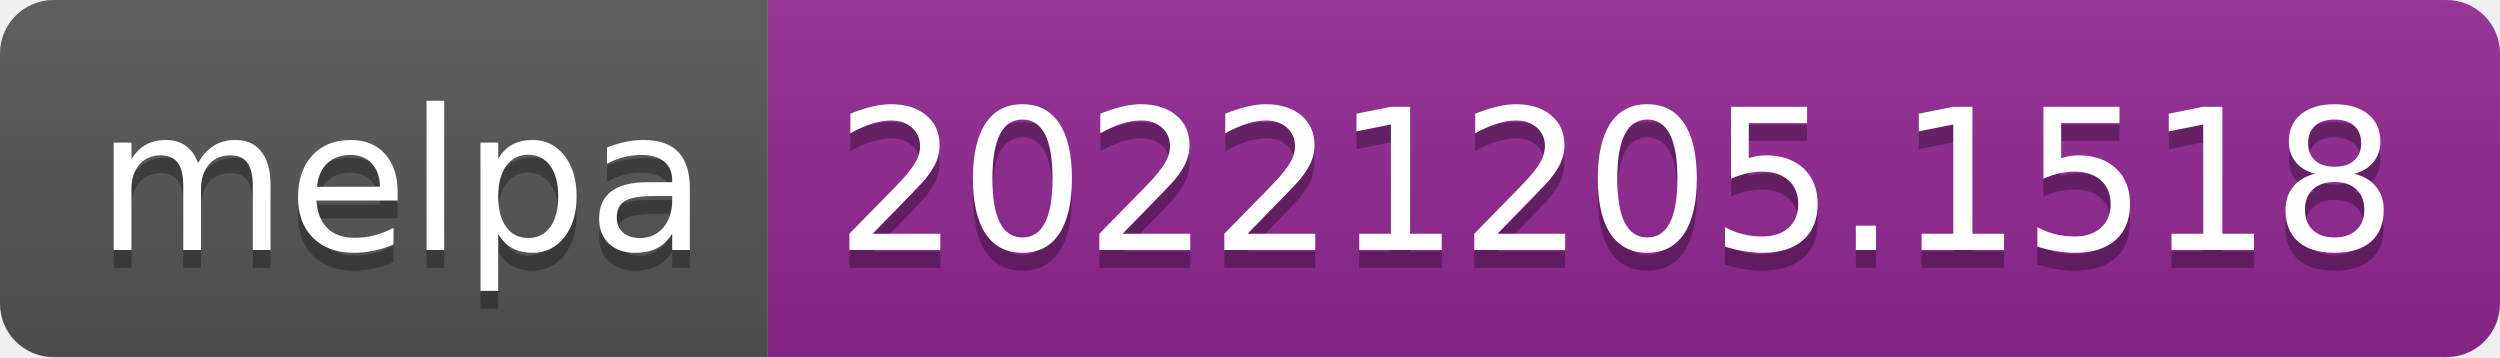
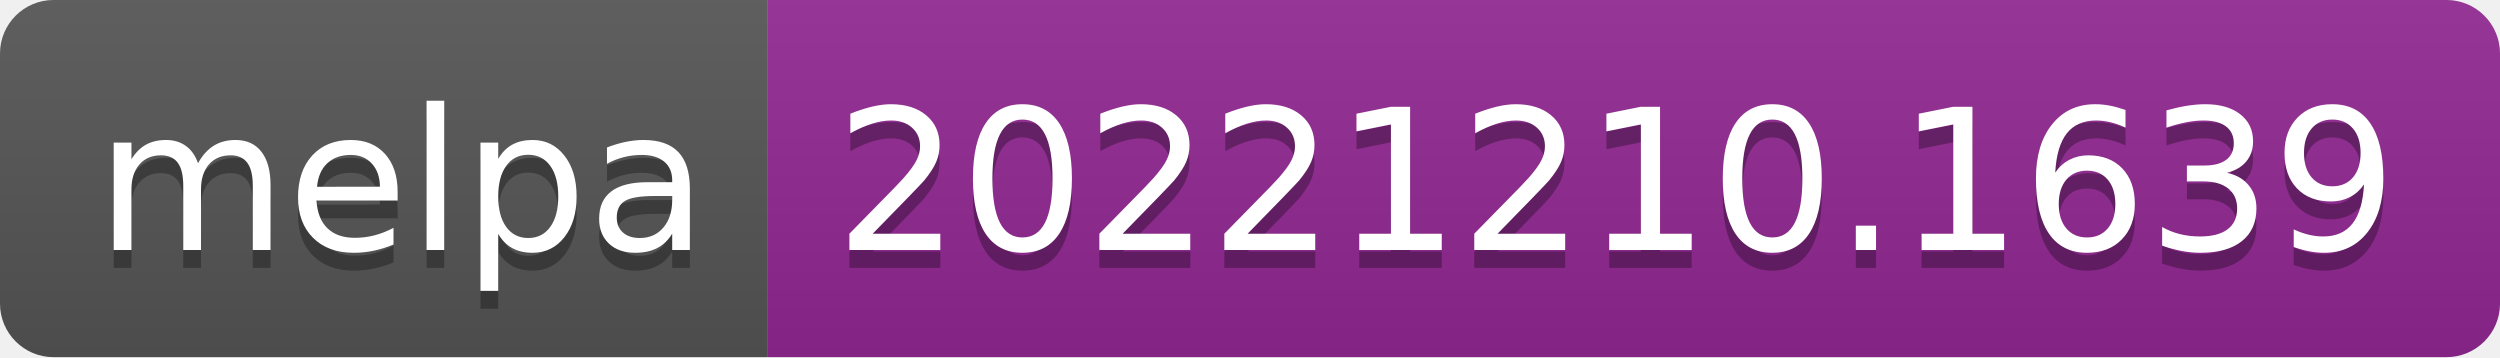
- <svg xmlns="http://www.w3.org/2000/svg" width="140" height="20" role="img" aria-label="melpa: 20221205.1518">
+ <svg xmlns="http://www.w3.org/2000/svg" width="140" height="20" role="img" aria-label="melpa: 20221210.1639">
  <linearGradient id="s" x2="0" y2="100%">
    <stop offset="0" stop-color="#bbb" stop-opacity=".1" />
    <stop offset="1" stop-opacity=".1" />
  </linearGradient>
  <clipPath id="r">
    <rect width="140" height="20" rx="3" fill="#fff" />
  </clipPath>
  <g clip-path="url(#r)">
    <rect width="43" height="20" fill="#555" />
    <rect x="43" width="97" height="20" fill="#922793" />
    <rect width="140" height="20" fill="url(#s)" />
  </g>
  <g fill="#fff" text-anchor="middle" font-family="Verdana,Geneva,DejaVu Sans,sans-serif" text-rendering="geometricPrecision" font-size="110">
    <text aria-hidden="true" x="225" y="150" fill="#010101" fill-opacity=".3" transform="scale(.1)" textLength="330">melpa</text>
    <text x="225" y="140" transform="scale(.1)" fill="#fff" textLength="330">melpa</text>
-     <text aria-hidden="true" x="905" y="150" fill="#010101" fill-opacity=".3" transform="scale(.1)" textLength="870">20221205.1518</text>
-     <text x="905" y="140" transform="scale(.1)" fill="#fff" textLength="870">20221205.1518</text>
+     <text aria-hidden="true" x="905" y="150" fill="#010101" fill-opacity=".3" transform="scale(.1)" textLength="870">20221210.1639</text>
+     <text x="905" y="140" transform="scale(.1)" fill="#fff" textLength="870">20221210.1639</text>
  </g>
</svg>
